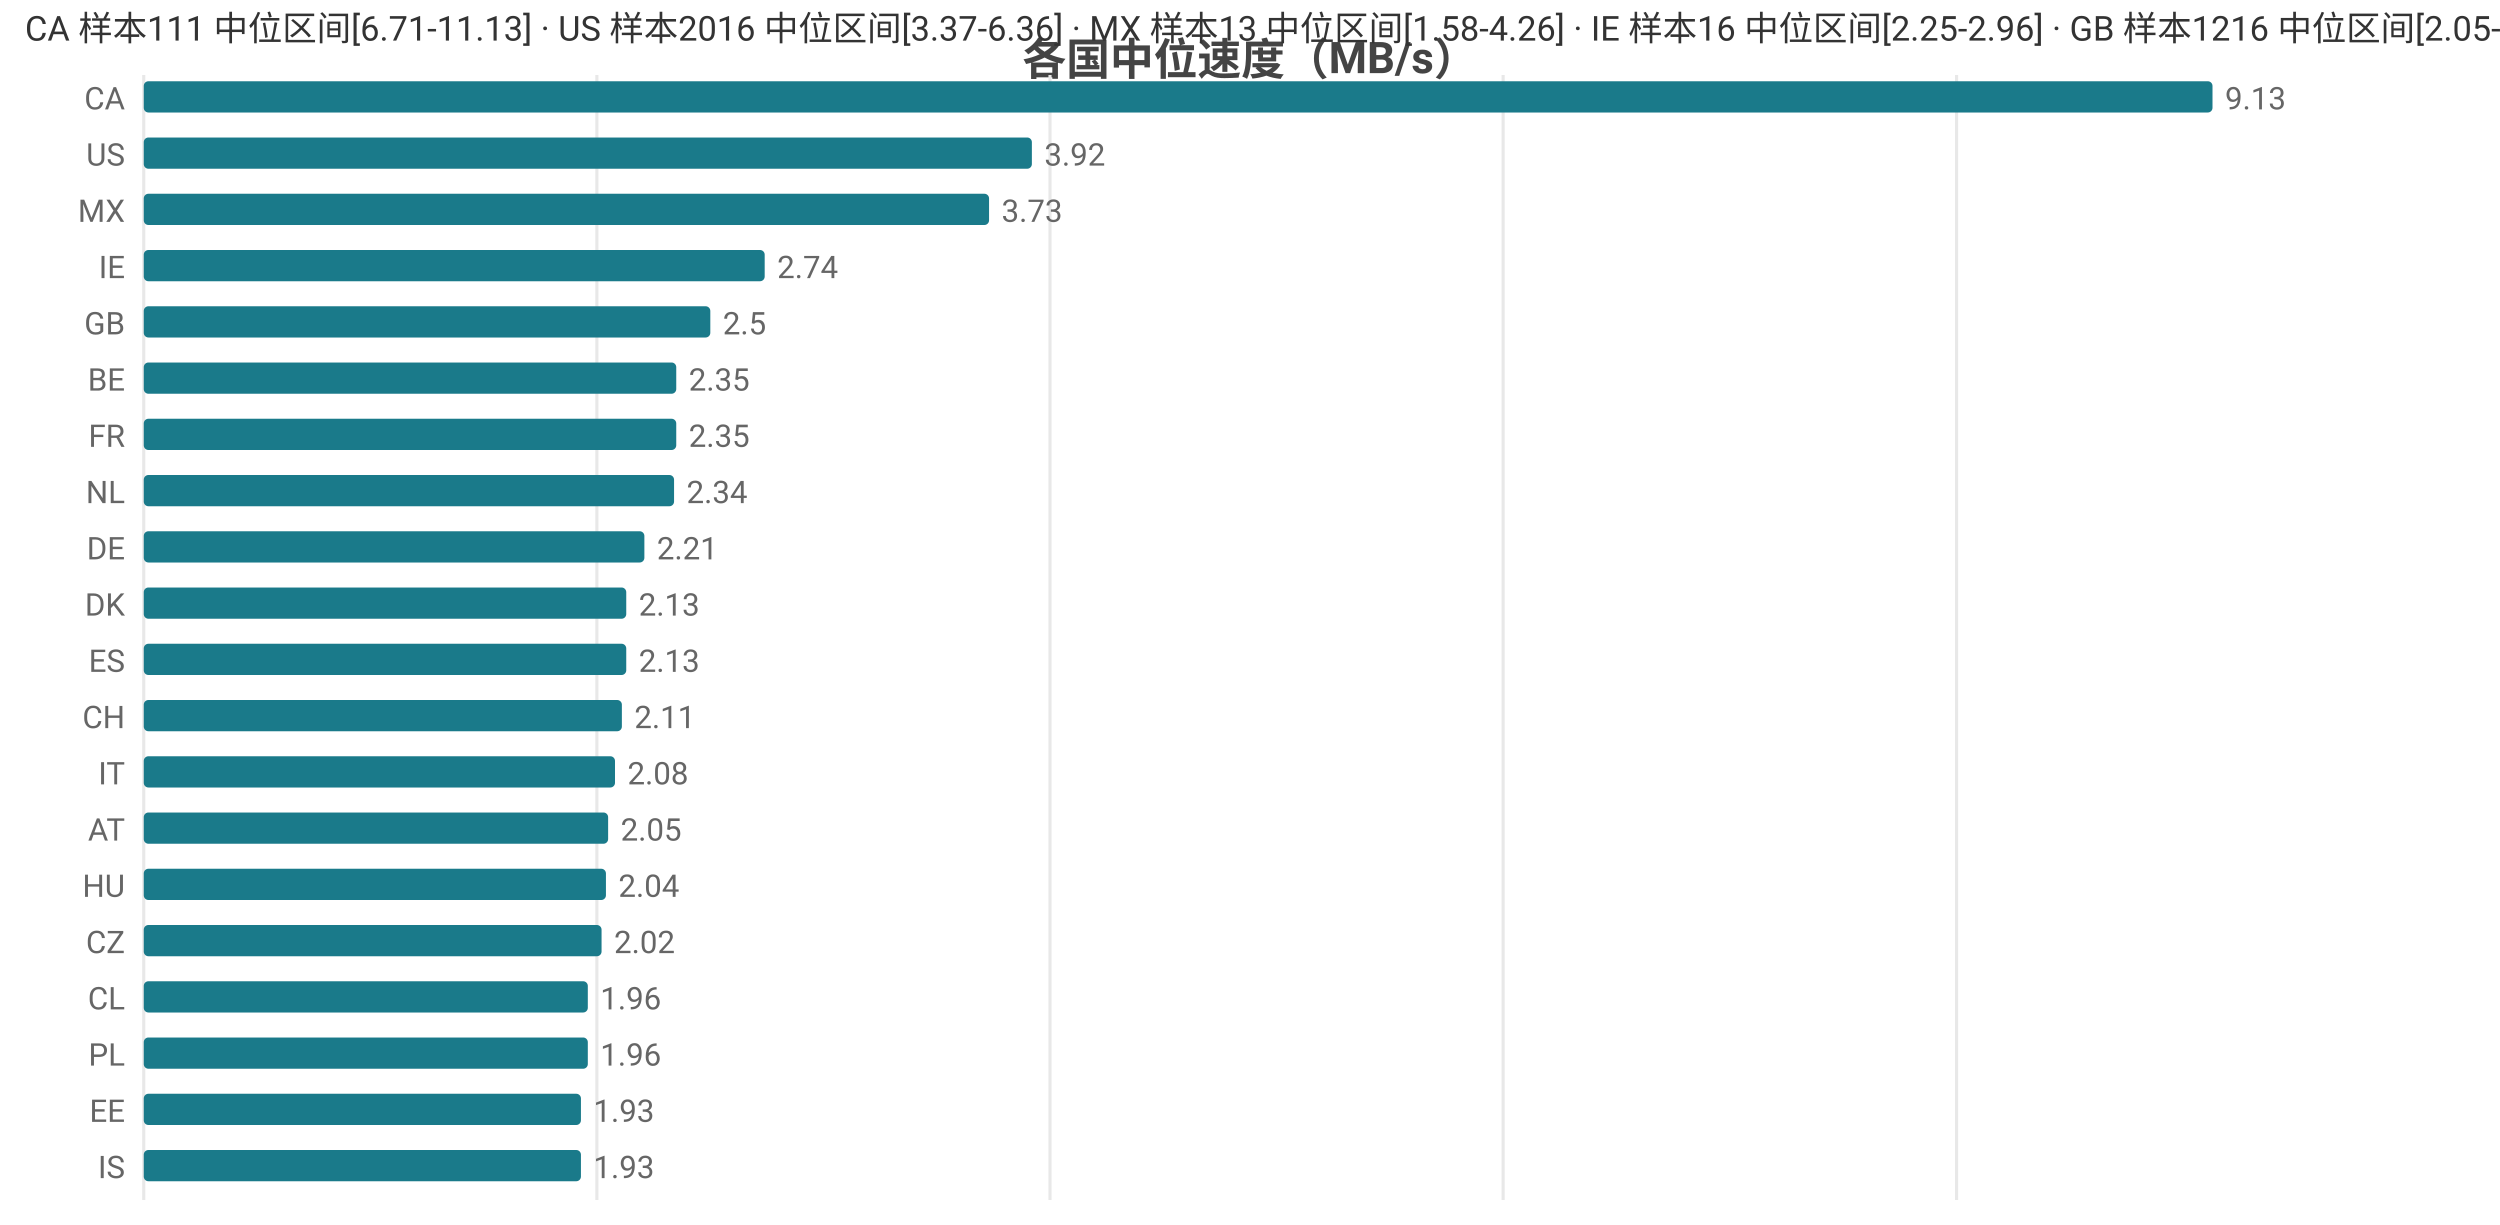
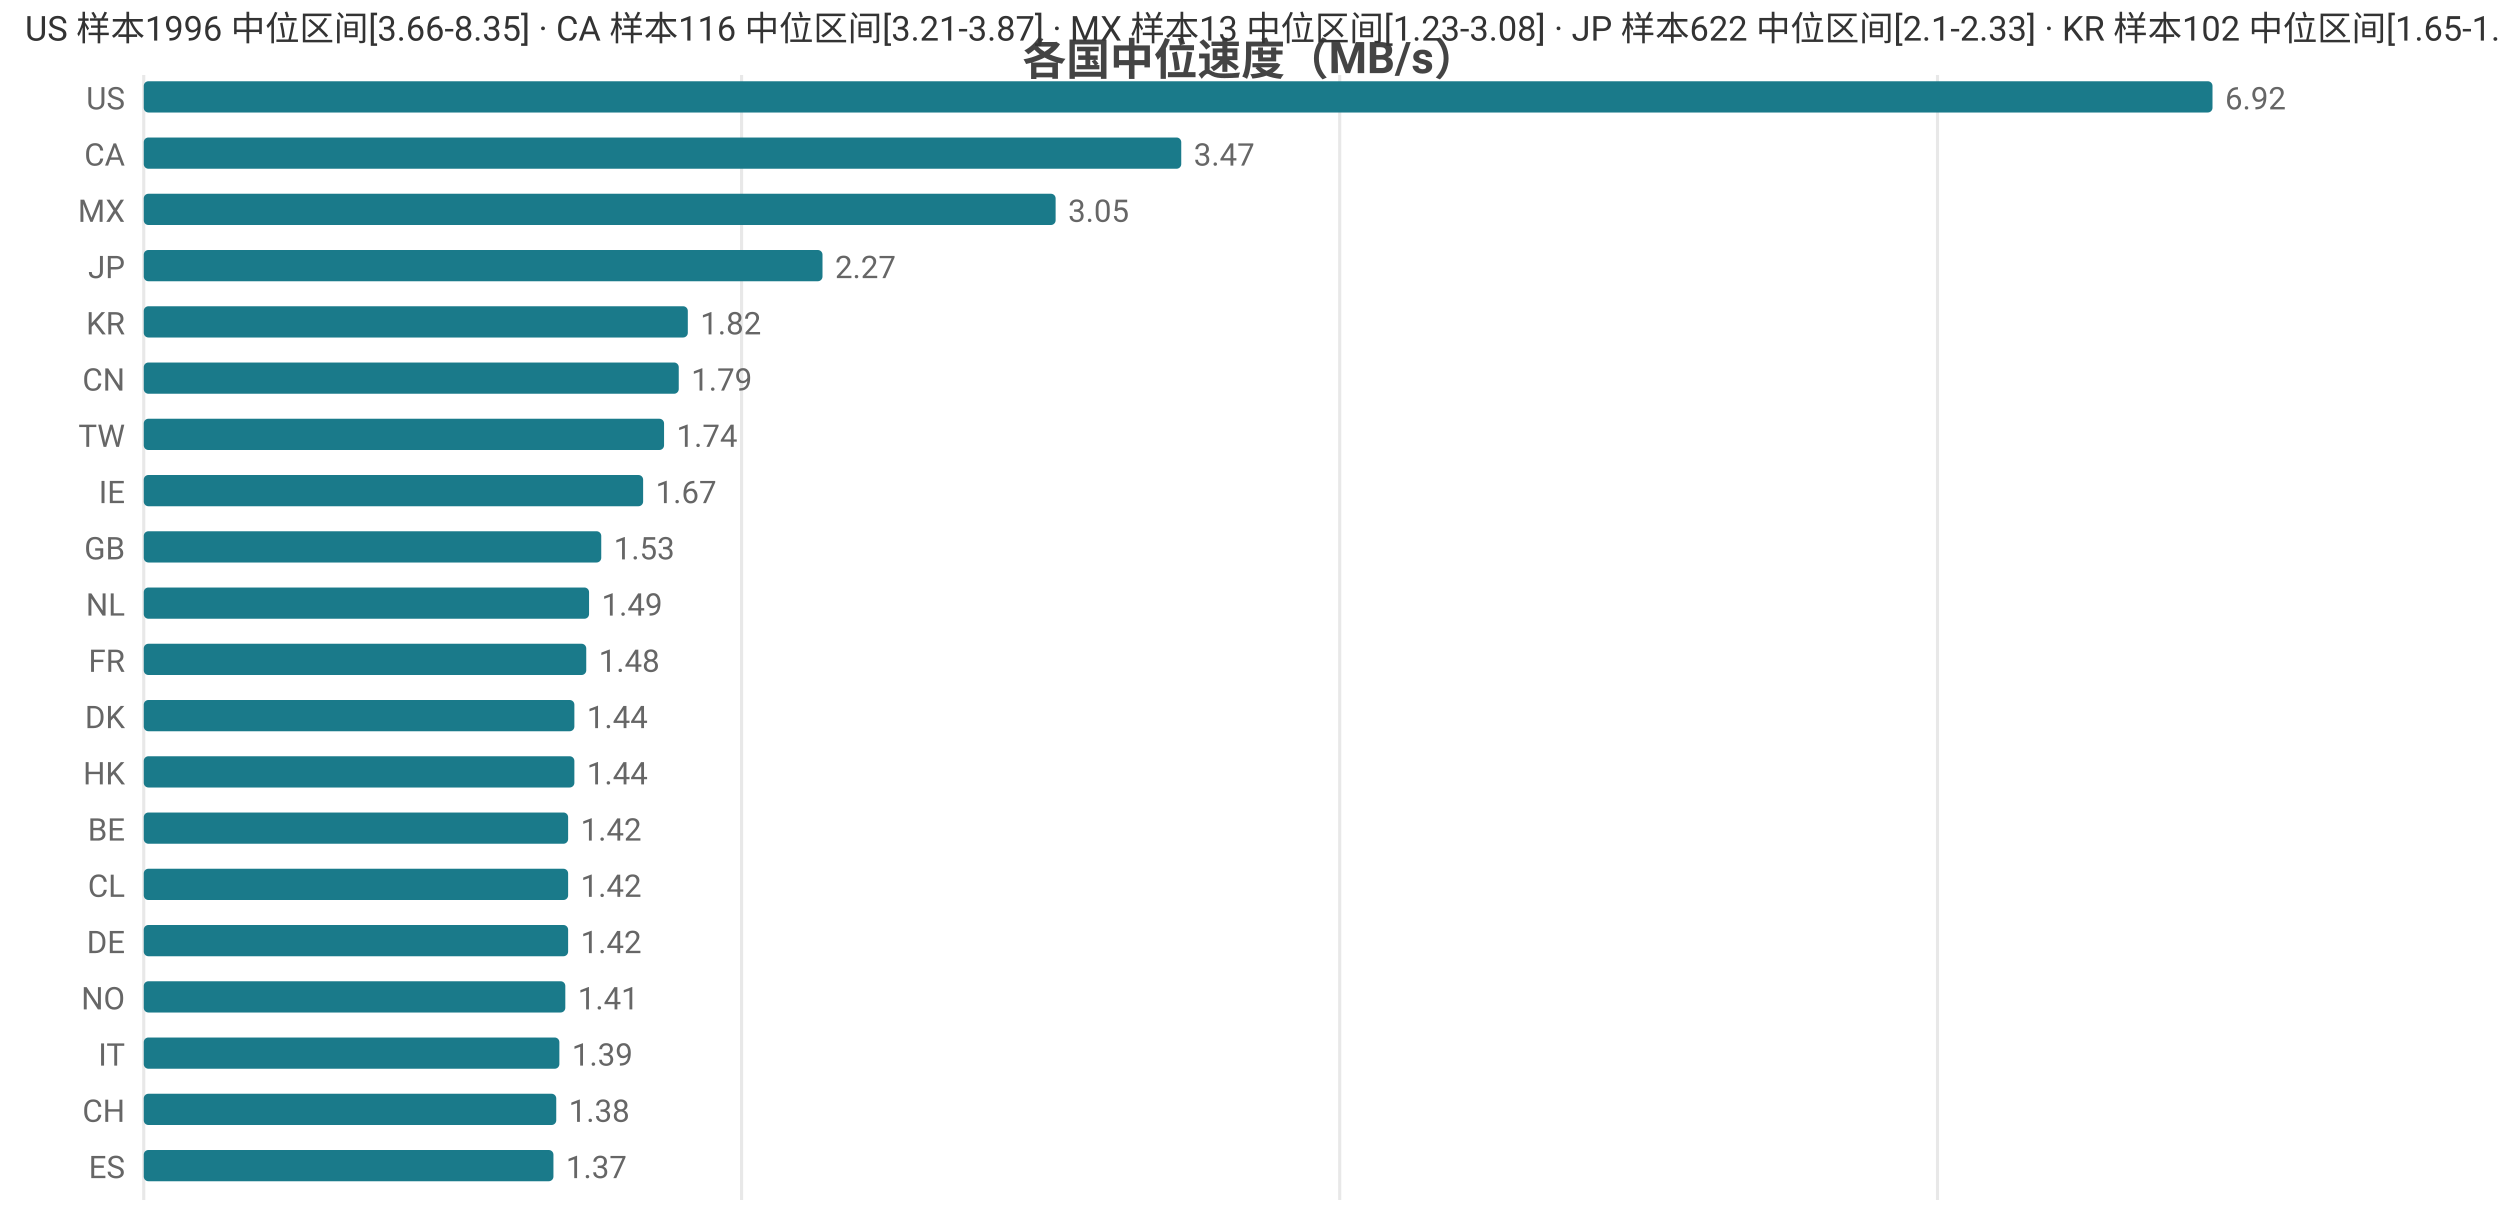
<svg xmlns="http://www.w3.org/2000/svg" width="800" height="392" viewBox="0 0 800 392">
  <rect width="800" height="392" fill="#ffffff" />
  <style>text{font-family:system-ui,-apple-system,'Segoe UI',Roboto,'PingFang SC','Microsoft YaHei','Noto Sans CJK SC',sans-serif}.g{stroke:#e8e8e8;stroke-width:1}.a{stroke:#999;stroke-width:1}.t{font-size:10px;fill:#666}.m{font-size:10px;text-anchor:middle;fill:#666}.e{font-size:10px;text-anchor:end;fill:#666}.l{font-size:11px;fill:#333}.tt{font-size:14px;font-weight:600;text-anchor:middle;fill:#444}.em{font-size:13px;text-anchor:middle;fill:#999}</style>
  <text class="tt" x="400.0" y="24">各国中位速度（MB/s）</text>
  <line class="g" x1="46" y1="24" x2="46" y2="384" />
-   <line class="g" x1="191.0" y1="24" x2="191.0" y2="384" />
-   <line class="g" x1="336.0" y1="24" x2="336.0" y2="384" />
-   <line class="g" x1="481.0" y1="24" x2="481.0" y2="384" />
-   <line class="g" x1="626.1" y1="24" x2="626.1" y2="384" />
-   <text class="e" x="40" y="35">CA</text>
+   <line class="g" x1="237.3" y1="24" x2="237.3" y2="384" />
+   <line class="g" x1="428.7" y1="24" x2="428.7" y2="384" />
+   <line class="g" x1="620.0" y1="24" x2="620.0" y2="384" />
+   <text class="e" x="40" y="35">US</text>
  <rect x="46" y="26" width="662" height="10" fill="#1a7a8a" rx="1.5" />
-   <text class="t" x="712" y="35">9.13</text>
-   <text class="e" x="40" y="53">US</text>
-   <rect x="46" y="44" width="284.2" height="10" fill="#1a7a8a" rx="1.5" />
-   <text class="t" x="334.2" y="53">3.92</text>
+   <text class="t" x="712" y="35">6.92</text>
+   <text class="e" x="40" y="53">CA</text>
+   <rect x="46" y="44" width="332.0" height="10" fill="#1a7a8a" rx="1.5" />
+   <text class="t" x="382.0" y="53">3.47</text>
  <text class="e" x="40" y="71">MX</text>
-   <rect x="46" y="62" width="270.5" height="10" fill="#1a7a8a" rx="1.5" />
-   <text class="t" x="320.5" y="71">3.73</text>
-   <text class="e" x="40" y="89">IE</text>
-   <rect x="46" y="80" width="198.7" height="10" fill="#1a7a8a" rx="1.5" />
-   <text class="t" x="248.7" y="89">2.74</text>
-   <text class="e" x="40" y="107">GB</text>
-   <rect x="46" y="98" width="181.3" height="10" fill="#1a7a8a" rx="1.5" />
-   <text class="t" x="231.3" y="107">2.5</text>
-   <text class="e" x="40" y="125">BE</text>
-   <rect x="46" y="116" width="170.4" height="10" fill="#1a7a8a" rx="1.5" />
-   <text class="t" x="220.4" y="125">2.35</text>
-   <text class="e" x="40" y="143">FR</text>
-   <rect x="46" y="134" width="170.4" height="10" fill="#1a7a8a" rx="1.5" />
-   <text class="t" x="220.4" y="143">2.35</text>
-   <text class="e" x="40" y="161">NL</text>
-   <rect x="46" y="152" width="169.7" height="10" fill="#1a7a8a" rx="1.5" />
-   <text class="t" x="219.7" y="161">2.34</text>
-   <text class="e" x="40" y="179">DE</text>
-   <rect x="46" y="170" width="160.2" height="10" fill="#1a7a8a" rx="1.5" />
-   <text class="t" x="210.2" y="179">2.21</text>
-   <text class="e" x="40" y="197">DK</text>
-   <rect x="46" y="188" width="154.4" height="10" fill="#1a7a8a" rx="1.5" />
-   <text class="t" x="204.4" y="197">2.13</text>
-   <text class="e" x="40" y="215">ES</text>
-   <rect x="46" y="206" width="154.4" height="10" fill="#1a7a8a" rx="1.5" />
-   <text class="t" x="204.4" y="215">2.13</text>
-   <text class="e" x="40" y="233">CH</text>
-   <rect x="46" y="224" width="153.0" height="10" fill="#1a7a8a" rx="1.5" />
-   <text class="t" x="203.0" y="233">2.11</text>
-   <text class="e" x="40" y="251">IT</text>
-   <rect x="46" y="242" width="150.8" height="10" fill="#1a7a8a" rx="1.5" />
-   <text class="t" x="200.8" y="251">2.08</text>
-   <text class="e" x="40" y="269">AT</text>
-   <rect x="46" y="260" width="148.6" height="10" fill="#1a7a8a" rx="1.5" />
-   <text class="t" x="198.6" y="269">2.05</text>
-   <text class="e" x="40" y="287">HU</text>
-   <rect x="46" y="278" width="147.9" height="10" fill="#1a7a8a" rx="1.5" />
-   <text class="t" x="197.9" y="287">2.04</text>
-   <text class="e" x="40" y="305">CZ</text>
-   <rect x="46" y="296" width="146.5" height="10" fill="#1a7a8a" rx="1.5" />
-   <text class="t" x="196.5" y="305">2.02</text>
-   <text class="e" x="40" y="323">CL</text>
-   <rect x="46" y="314" width="142.1" height="10" fill="#1a7a8a" rx="1.5" />
-   <text class="t" x="192.1" y="323">1.96</text>
-   <text class="e" x="40" y="341">PL</text>
-   <rect x="46" y="332" width="142.1" height="10" fill="#1a7a8a" rx="1.5" />
-   <text class="t" x="192.1" y="341">1.96</text>
-   <text class="e" x="40" y="359">EE</text>
-   <rect x="46" y="350" width="139.9" height="10" fill="#1a7a8a" rx="1.5" />
-   <text class="t" x="189.9" y="359">1.93</text>
-   <text class="e" x="40" y="377">IS</text>
-   <rect x="46" y="368" width="139.9" height="10" fill="#1a7a8a" rx="1.5" />
-   <text class="t" x="189.9" y="377">1.93</text>
-   <text class="l" x="8" y="13">CA 样本111 中位区间[6.71-11.13] · US 样本2016 中位区间[3.37-6.36] · MX 样本13 中位区间[1.58-4.26] · IE 样本16 中位区间[2.25-2.96] · GB 样本1216 中位区间[2.05-2.59]</text>
+   <rect x="46" y="62" width="291.8" height="10" fill="#1a7a8a" rx="1.5" />
+   <text class="t" x="341.8" y="71">3.05</text>
+   <text class="e" x="40" y="89">JP</text>
+   <rect x="46" y="80" width="217.2" height="10" fill="#1a7a8a" rx="1.5" />
+   <text class="t" x="267.2" y="89">2.27</text>
+   <text class="e" x="40" y="107">KR</text>
+   <rect x="46" y="98" width="174.1" height="10" fill="#1a7a8a" rx="1.5" />
+   <text class="t" x="224.1" y="107">1.82</text>
+   <text class="e" x="40" y="125">CN</text>
+   <rect x="46" y="116" width="171.2" height="10" fill="#1a7a8a" rx="1.5" />
+   <text class="t" x="221.2" y="125">1.79</text>
+   <text class="e" x="40" y="143">TW</text>
+   <rect x="46" y="134" width="166.5" height="10" fill="#1a7a8a" rx="1.5" />
+   <text class="t" x="216.5" y="143">1.74</text>
+   <text class="e" x="40" y="161">IE</text>
+   <rect x="46" y="152" width="159.8" height="10" fill="#1a7a8a" rx="1.5" />
+   <text class="t" x="209.8" y="161">1.67</text>
+   <text class="e" x="40" y="179">GB</text>
+   <rect x="46" y="170" width="146.4" height="10" fill="#1a7a8a" rx="1.5" />
+   <text class="t" x="196.4" y="179">1.53</text>
+   <text class="e" x="40" y="197">NL</text>
+   <rect x="46" y="188" width="142.5" height="10" fill="#1a7a8a" rx="1.5" />
+   <text class="t" x="192.5" y="197">1.49</text>
+   <text class="e" x="40" y="215">FR</text>
+   <rect x="46" y="206" width="141.6" height="10" fill="#1a7a8a" rx="1.5" />
+   <text class="t" x="191.6" y="215">1.48</text>
+   <text class="e" x="40" y="233">DK</text>
+   <rect x="46" y="224" width="137.8" height="10" fill="#1a7a8a" rx="1.5" />
+   <text class="t" x="187.8" y="233">1.44</text>
+   <text class="e" x="40" y="251">HK</text>
+   <rect x="46" y="242" width="137.8" height="10" fill="#1a7a8a" rx="1.5" />
+   <text class="t" x="187.8" y="251">1.44</text>
+   <text class="e" x="40" y="269">BE</text>
+   <rect x="46" y="260" width="135.8" height="10" fill="#1a7a8a" rx="1.5" />
+   <text class="t" x="185.8" y="269">1.42</text>
+   <text class="e" x="40" y="287">CL</text>
+   <rect x="46" y="278" width="135.8" height="10" fill="#1a7a8a" rx="1.5" />
+   <text class="t" x="185.8" y="287">1.42</text>
+   <text class="e" x="40" y="305">DE</text>
+   <rect x="46" y="296" width="135.8" height="10" fill="#1a7a8a" rx="1.5" />
+   <text class="t" x="185.8" y="305">1.42</text>
+   <text class="e" x="40" y="323">NO</text>
+   <rect x="46" y="314" width="134.9" height="10" fill="#1a7a8a" rx="1.5" />
+   <text class="t" x="184.9" y="323">1.41</text>
+   <text class="e" x="40" y="341">IT</text>
+   <rect x="46" y="332" width="133.0" height="10" fill="#1a7a8a" rx="1.5" />
+   <text class="t" x="183.0" y="341">1.39</text>
+   <text class="e" x="40" y="359">CH</text>
+   <rect x="46" y="350" width="132.0" height="10" fill="#1a7a8a" rx="1.5" />
+   <text class="t" x="182.0" y="359">1.38</text>
+   <text class="e" x="40" y="377">ES</text>
+   <rect x="46" y="368" width="131.1" height="10" fill="#1a7a8a" rx="1.5" />
+   <text class="t" x="181.1" y="377">1.37</text>
+   <text class="l" x="8" y="13">US 样本1996 中位区间[3.66-8.35] · CA 样本116 中位区间[3.21-3.87] · MX 样本13 中位区间[1.23-3.08] · JP 样本622 中位区间[2.1-2.33] · KR 样本102 中位区间[1.65-1.87]</text>
</svg>
